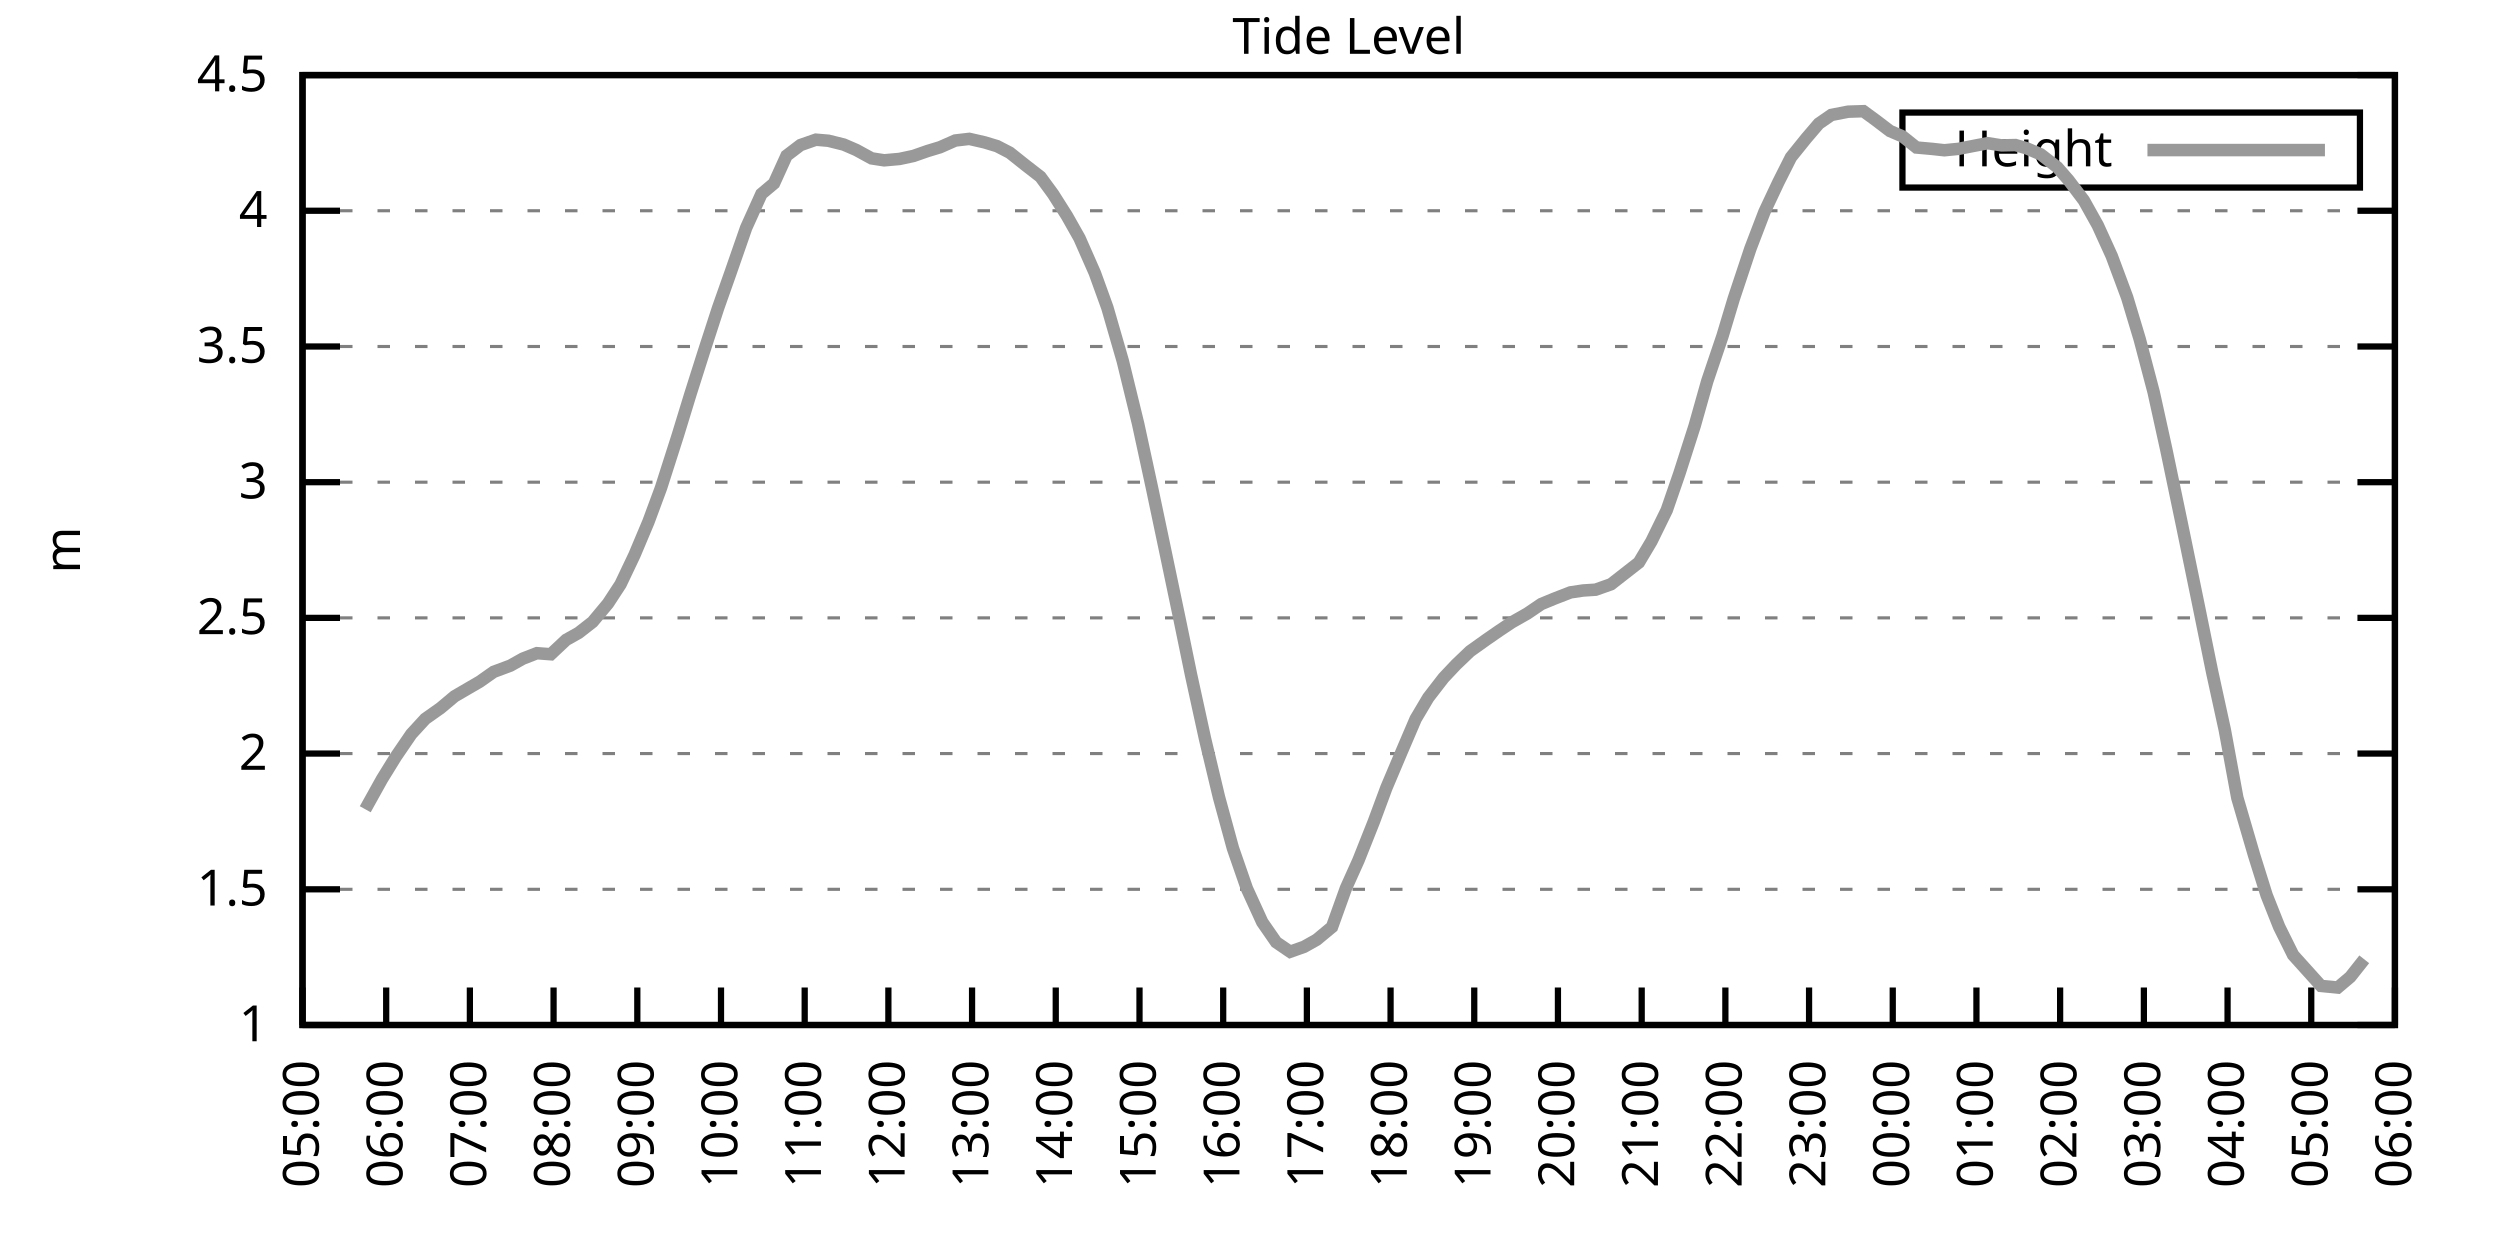
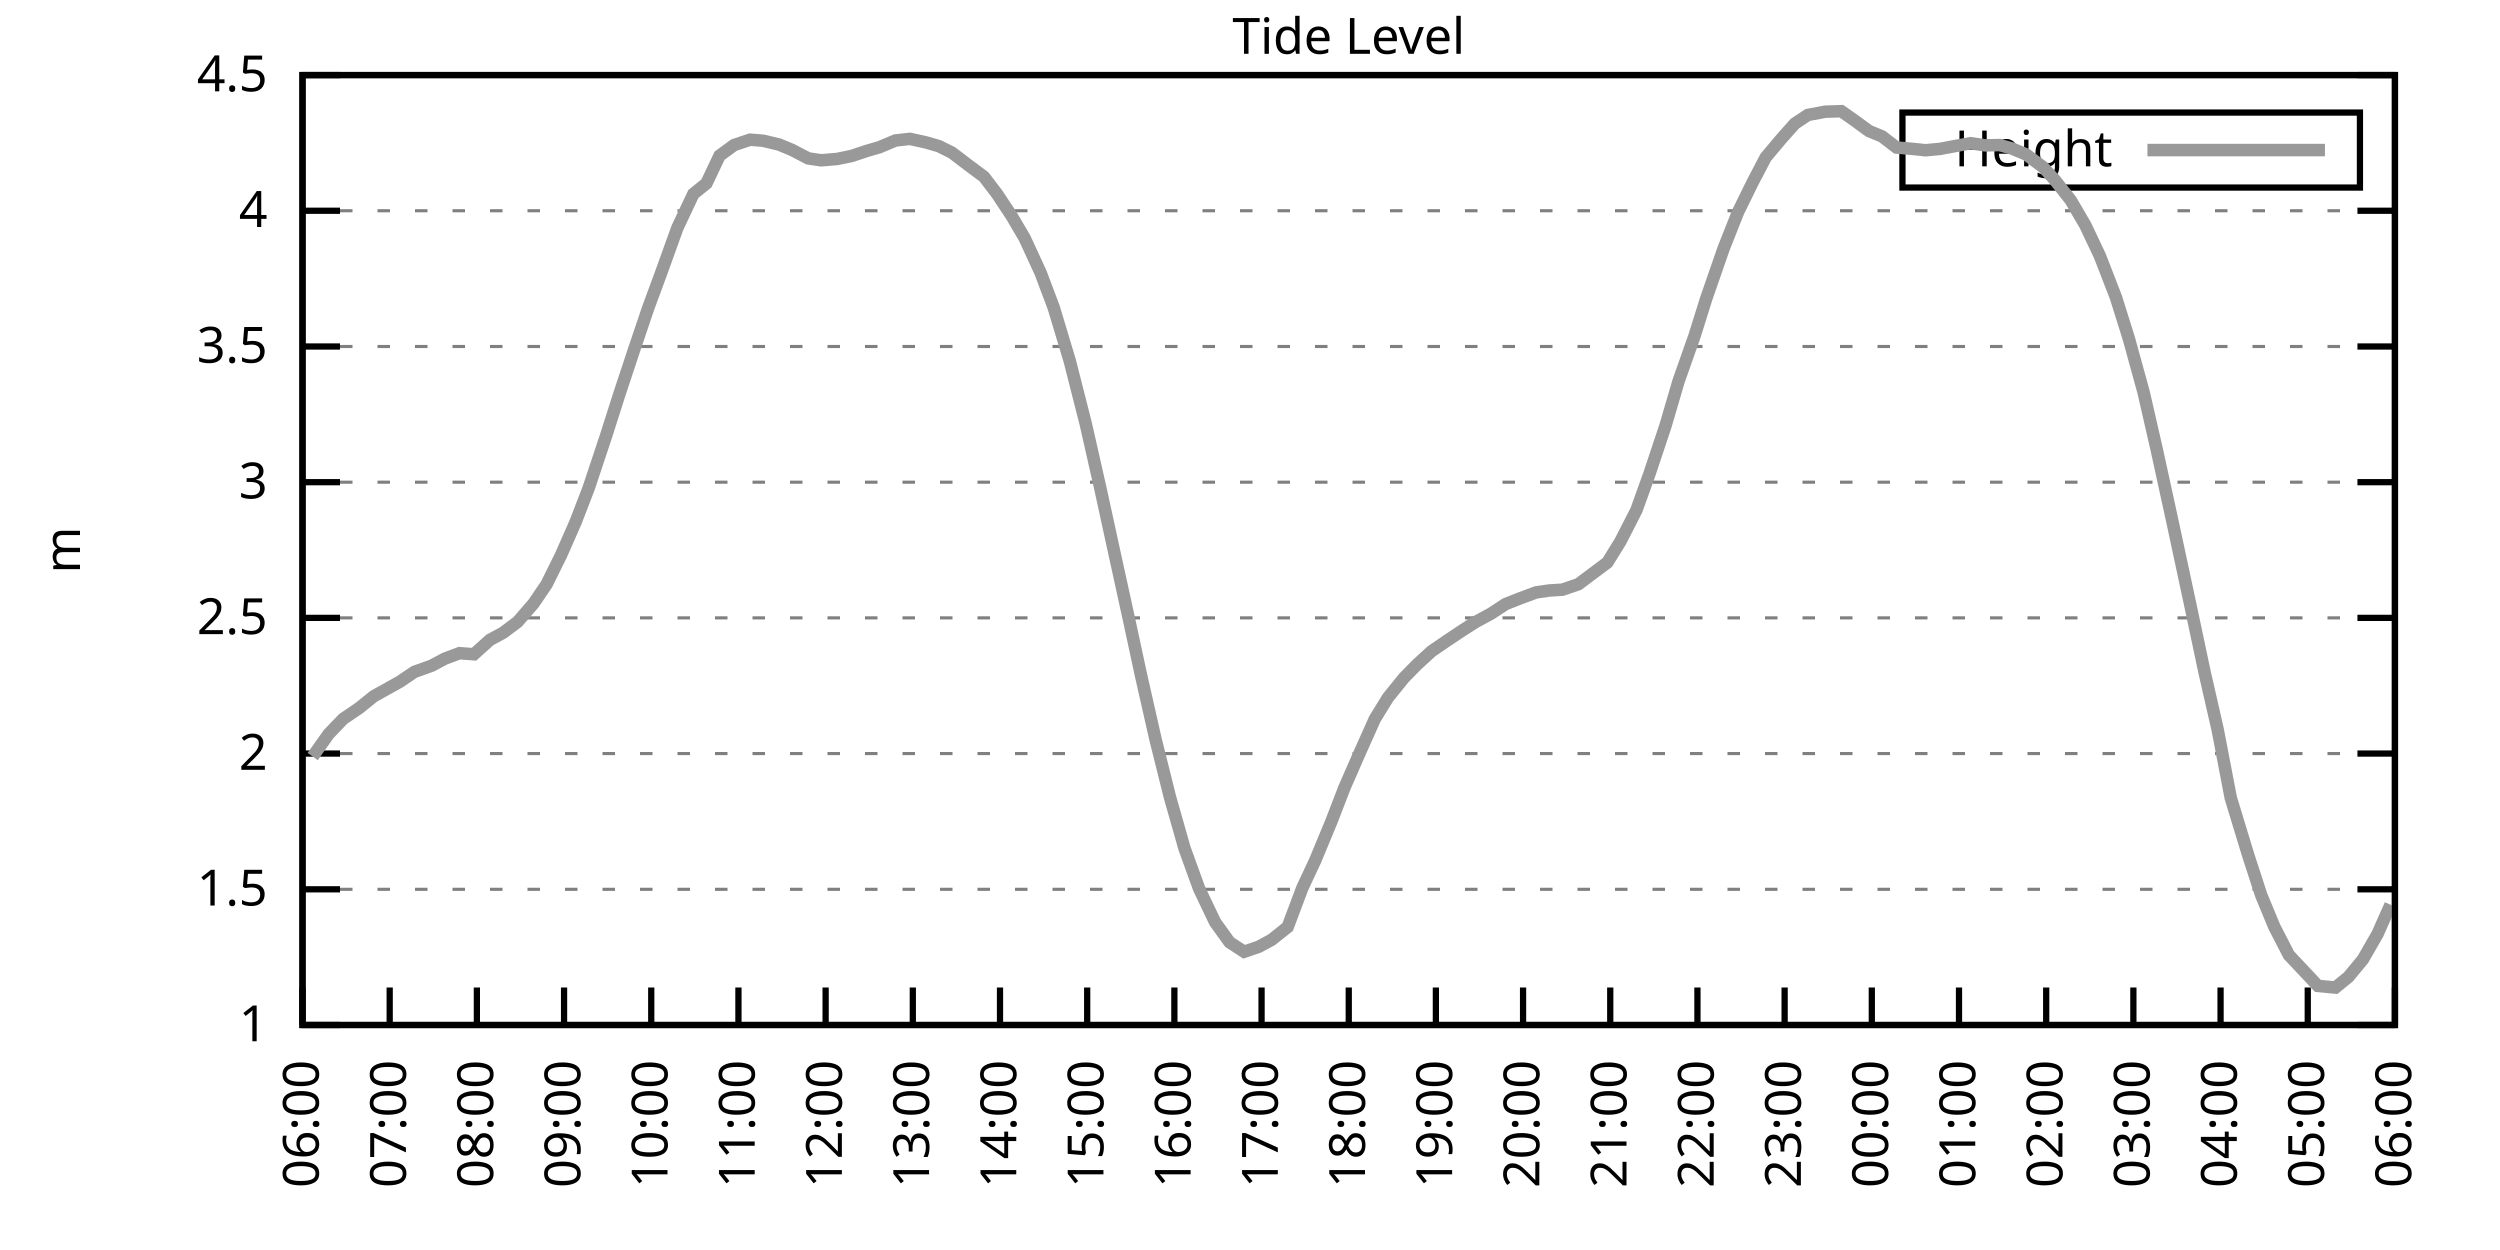
<svg xmlns="http://www.w3.org/2000/svg" xmlns:xlink="http://www.w3.org/1999/xlink" width="400" height="200" viewBox="0 0 400 200">
  <g id="gnuplot_canvas">
    <rect x="0" y="0" width="400" height="200" fill="none" />
    <defs>
      <circle id="gpDot" r="0.5" stroke-width="0.5" stroke="currentColor" />
      <path id="gpPt0" stroke-width="0.333" stroke="currentColor" d="M-1,0 h2 M0,-1 v2" />
      <path id="gpPt1" stroke-width="0.333" stroke="currentColor" d="M-1,-1 L1,1 M1,-1 L-1,1" />
      <path id="gpPt2" stroke-width="0.333" stroke="currentColor" d="M-1,0 L1,0 M0,-1 L0,1 M-1,-1 L1,1 M-1,1 L1,-1" />
      <rect id="gpPt3" stroke-width="0.333" stroke="currentColor" x="-1" y="-1" width="2" height="2" />
      <rect id="gpPt4" stroke-width="0.333" stroke="currentColor" fill="currentColor" x="-1" y="-1" width="2" height="2" />
      <circle id="gpPt5" stroke-width="0.333" stroke="currentColor" cx="0" cy="0" r="1" />
      <use xlink:href="#gpPt5" id="gpPt6" fill="currentColor" stroke="none" />
      <path id="gpPt7" stroke-width="0.333" stroke="currentColor" d="M0,-1.33 L-1.33,0.67 L1.33,0.67 z" />
      <use xlink:href="#gpPt7" id="gpPt8" fill="currentColor" stroke="none" />
      <use xlink:href="#gpPt7" id="gpPt9" stroke="currentColor" transform="rotate(180)" />
      <use xlink:href="#gpPt9" id="gpPt10" fill="currentColor" stroke="none" />
      <use xlink:href="#gpPt3" id="gpPt11" stroke="currentColor" transform="rotate(45)" />
      <use xlink:href="#gpPt11" id="gpPt12" fill="currentColor" stroke="none" />
      <path id="gpPt13" stroke-width="0.333" stroke="currentColor" d="M0,1.330 L1.265,0.411 L0.782,-1.067 L-0.782,-1.076 L-1.265,0.411 z" />
      <use xlink:href="#gpPt13" id="gpPt14" fill="currentColor" stroke="none" />
      <filter id="textbox" filterUnits="objectBoundingBox" x="0" y="0" height="1" width="1">
        <feFlood flood-color="white" flood-opacity="1" result="bgnd" />
        <feComposite in="SourceGraphic" in2="bgnd" operator="atop" />
      </filter>
      <filter id="greybox" filterUnits="objectBoundingBox" x="0" y="0" height="1" width="1">
        <feFlood flood-color="lightgrey" flood-opacity="1" result="grey" />
        <feComposite in="SourceGraphic" in2="grey" operator="atop" />
      </filter>
    </defs>
    <g fill="none" color="white" stroke="currentColor" stroke-width="1.00" stroke-linecap="butt" stroke-linejoin="miter">
</g>
    <g fill="none" color="black" stroke="currentColor" stroke-width="1.00" stroke-linecap="butt" stroke-linejoin="miter">
      <g stroke="none" shape-rendering="crispEdges">
        <polygon fill="rgb(255, 255, 255)" points="48.40,164.00 383.18,164.00 383.18,12.02 48.40,12.02 " />
      </g>
    </g>
    <g fill="none" color="black" stroke="currentColor" stroke-width="1.00" stroke-linecap="butt" stroke-linejoin="miter">
</g>
    <g fill="none" color="black" stroke="black" stroke-width="0.50" stroke-linecap="butt" stroke-linejoin="miter">
</g>
    <g fill="none" color="gray" stroke="currentColor" stroke-width="0.50" stroke-linecap="butt" stroke-linejoin="miter">
      <path stroke="gray" stroke-dasharray="2,4" class="gridline" d="M48.40,164.00 L383.19,164.00  " />
    </g>
    <g fill="none" color="gray" stroke="gray" stroke-width="1.00" stroke-linecap="butt" stroke-linejoin="miter">
</g>
    <g fill="none" color="black" stroke="currentColor" stroke-width="1.00" stroke-linecap="butt" stroke-linejoin="miter">
      <path stroke="black" d="M48.40,164.00 L54.40,164.00 M383.19,164.00 L377.19,164.00  " />
      <g transform="translate(42.80,166.60)" stroke="none" fill="black" font-family="Sans" font-size="8.00" text-anchor="end">
        <text>
          <tspan font-family="Sans"> 1</tspan>
        </text>
      </g>
    </g>
    <g fill="none" color="black" stroke="currentColor" stroke-width="1.00" stroke-linecap="butt" stroke-linejoin="miter">
</g>
    <g fill="none" color="black" stroke="black" stroke-width="0.50" stroke-linecap="butt" stroke-linejoin="miter">
</g>
    <g fill="none" color="gray" stroke="currentColor" stroke-width="0.50" stroke-linecap="butt" stroke-linejoin="miter">
      <path stroke="gray" stroke-dasharray="2,4" class="gridline" d="M48.40,142.29 L383.19,142.29  " />
    </g>
    <g fill="none" color="gray" stroke="gray" stroke-width="1.00" stroke-linecap="butt" stroke-linejoin="miter">
</g>
    <g fill="none" color="black" stroke="currentColor" stroke-width="1.00" stroke-linecap="butt" stroke-linejoin="miter">
      <path stroke="black" d="M48.40,142.29 L54.40,142.29 M383.19,142.29 L377.19,142.29  " />
      <g transform="translate(42.80,144.89)" stroke="none" fill="black" font-family="Sans" font-size="8.00" text-anchor="end">
        <text>
          <tspan font-family="Sans"> 1.5</tspan>
        </text>
      </g>
    </g>
    <g fill="none" color="black" stroke="currentColor" stroke-width="1.00" stroke-linecap="butt" stroke-linejoin="miter">
</g>
    <g fill="none" color="black" stroke="black" stroke-width="0.50" stroke-linecap="butt" stroke-linejoin="miter">
</g>
    <g fill="none" color="gray" stroke="currentColor" stroke-width="0.50" stroke-linecap="butt" stroke-linejoin="miter">
      <path stroke="gray" stroke-dasharray="2,4" class="gridline" d="M48.40,120.57 L383.19,120.57  " />
    </g>
    <g fill="none" color="gray" stroke="gray" stroke-width="1.00" stroke-linecap="butt" stroke-linejoin="miter">
</g>
    <g fill="none" color="black" stroke="currentColor" stroke-width="1.00" stroke-linecap="butt" stroke-linejoin="miter">
      <path stroke="black" d="M48.40,120.57 L54.40,120.57 M383.19,120.57 L377.19,120.57  " />
      <g transform="translate(42.80,123.17)" stroke="none" fill="black" font-family="Sans" font-size="8.00" text-anchor="end">
        <text>
          <tspan font-family="Sans"> 2</tspan>
        </text>
      </g>
    </g>
    <g fill="none" color="black" stroke="currentColor" stroke-width="1.00" stroke-linecap="butt" stroke-linejoin="miter">
</g>
    <g fill="none" color="black" stroke="black" stroke-width="0.50" stroke-linecap="butt" stroke-linejoin="miter">
</g>
    <g fill="none" color="gray" stroke="currentColor" stroke-width="0.50" stroke-linecap="butt" stroke-linejoin="miter">
      <path stroke="gray" stroke-dasharray="2,4" class="gridline" d="M48.40,98.86 L383.19,98.86  " />
    </g>
    <g fill="none" color="gray" stroke="gray" stroke-width="1.00" stroke-linecap="butt" stroke-linejoin="miter">
</g>
    <g fill="none" color="black" stroke="currentColor" stroke-width="1.00" stroke-linecap="butt" stroke-linejoin="miter">
      <path stroke="black" d="M48.40,98.86 L54.40,98.86 M383.19,98.86 L377.19,98.86  " />
      <g transform="translate(42.80,101.46)" stroke="none" fill="black" font-family="Sans" font-size="8.00" text-anchor="end">
        <text>
          <tspan font-family="Sans"> 2.5</tspan>
        </text>
      </g>
    </g>
    <g fill="none" color="black" stroke="currentColor" stroke-width="1.00" stroke-linecap="butt" stroke-linejoin="miter">
</g>
    <g fill="none" color="black" stroke="black" stroke-width="0.50" stroke-linecap="butt" stroke-linejoin="miter">
</g>
    <g fill="none" color="gray" stroke="currentColor" stroke-width="0.50" stroke-linecap="butt" stroke-linejoin="miter">
      <path stroke="gray" stroke-dasharray="2,4" class="gridline" d="M48.40,77.15 L383.19,77.15  " />
    </g>
    <g fill="none" color="gray" stroke="gray" stroke-width="1.00" stroke-linecap="butt" stroke-linejoin="miter">
</g>
    <g fill="none" color="black" stroke="currentColor" stroke-width="1.00" stroke-linecap="butt" stroke-linejoin="miter">
      <path stroke="black" d="M48.40,77.15 L54.40,77.15 M383.19,77.15 L377.19,77.15  " />
      <g transform="translate(42.80,79.75)" stroke="none" fill="black" font-family="Sans" font-size="8.00" text-anchor="end">
        <text>
          <tspan font-family="Sans"> 3</tspan>
        </text>
      </g>
    </g>
    <g fill="none" color="black" stroke="currentColor" stroke-width="1.00" stroke-linecap="butt" stroke-linejoin="miter">
</g>
    <g fill="none" color="black" stroke="black" stroke-width="0.50" stroke-linecap="butt" stroke-linejoin="miter">
</g>
    <g fill="none" color="gray" stroke="currentColor" stroke-width="0.50" stroke-linecap="butt" stroke-linejoin="miter">
      <path stroke="gray" stroke-dasharray="2,4" class="gridline" d="M48.40,55.44 L383.19,55.44  " />
    </g>
    <g fill="none" color="gray" stroke="gray" stroke-width="1.00" stroke-linecap="butt" stroke-linejoin="miter">
</g>
    <g fill="none" color="black" stroke="currentColor" stroke-width="1.00" stroke-linecap="butt" stroke-linejoin="miter">
      <path stroke="black" d="M48.40,55.44 L54.40,55.44 M383.19,55.44 L377.19,55.44  " />
      <g transform="translate(42.80,58.04)" stroke="none" fill="black" font-family="Sans" font-size="8.00" text-anchor="end">
        <text>
          <tspan font-family="Sans"> 3.5</tspan>
        </text>
      </g>
    </g>
    <g fill="none" color="black" stroke="currentColor" stroke-width="1.00" stroke-linecap="butt" stroke-linejoin="miter">
</g>
    <g fill="none" color="black" stroke="black" stroke-width="0.50" stroke-linecap="butt" stroke-linejoin="miter">
</g>
    <g fill="none" color="gray" stroke="currentColor" stroke-width="0.50" stroke-linecap="butt" stroke-linejoin="miter">
      <path stroke="gray" stroke-dasharray="2,4" class="gridline" d="M48.40,33.72 L383.19,33.72  " />
    </g>
    <g fill="none" color="gray" stroke="gray" stroke-width="1.00" stroke-linecap="butt" stroke-linejoin="miter">
</g>
    <g fill="none" color="black" stroke="currentColor" stroke-width="1.00" stroke-linecap="butt" stroke-linejoin="miter">
      <path stroke="black" d="M48.40,33.72 L54.40,33.72 M383.19,33.72 L377.19,33.72  " />
      <g transform="translate(42.80,36.32)" stroke="none" fill="black" font-family="Sans" font-size="8.00" text-anchor="end">
        <text>
          <tspan font-family="Sans"> 4</tspan>
        </text>
      </g>
    </g>
    <g fill="none" color="black" stroke="currentColor" stroke-width="1.00" stroke-linecap="butt" stroke-linejoin="miter">
</g>
    <g fill="none" color="black" stroke="black" stroke-width="0.50" stroke-linecap="butt" stroke-linejoin="miter">
</g>
    <g fill="none" color="gray" stroke="currentColor" stroke-width="0.50" stroke-linecap="butt" stroke-linejoin="miter">
      <path stroke="gray" stroke-dasharray="2,4" class="gridline" d="M48.40,12.01 L383.19,12.01  " />
    </g>
    <g fill="none" color="gray" stroke="gray" stroke-width="1.00" stroke-linecap="butt" stroke-linejoin="miter">
</g>
    <g fill="none" color="black" stroke="currentColor" stroke-width="1.00" stroke-linecap="butt" stroke-linejoin="miter">
      <path stroke="black" d="M48.40,12.01 L54.40,12.01 M383.19,12.01 L377.19,12.01  " />
      <g transform="translate(42.80,14.61)" stroke="none" fill="black" font-family="Sans" font-size="8.00" text-anchor="end">
        <text>
          <tspan font-family="Sans"> 4.5</tspan>
        </text>
      </g>
    </g>
    <g fill="none" color="black" stroke="currentColor" stroke-width="1.00" stroke-linecap="butt" stroke-linejoin="miter">
      <path stroke="black" d="M48.40,164.00 L48.40,158.00  " />
      <g transform="translate(51.00,169.60) rotate(270.00)" stroke="none" fill="black" font-family="Sans" font-size="8.00" text-anchor="end">
        <text>
-           <tspan font-family="Sans">05:00</tspan>
-         </text>
-       </g>
-     </g>
-     <g fill="none" color="black" stroke="currentColor" stroke-width="1.00" stroke-linecap="butt" stroke-linejoin="miter">
-       <path stroke="black" d="M61.79,164.00 L61.79,158.00  " />
-       <g transform="translate(64.39,169.60) rotate(270.00)" stroke="none" fill="black" font-family="Sans" font-size="8.00" text-anchor="end">
-         <text>
          <tspan font-family="Sans">06:00</tspan>
        </text>
      </g>
    </g>
    <g fill="none" color="black" stroke="currentColor" stroke-width="1.00" stroke-linecap="butt" stroke-linejoin="miter">
-       <path stroke="black" d="M75.18,164.00 L75.18,158.00  " />
-       <g transform="translate(77.78,169.60) rotate(270.00)" stroke="none" fill="black" font-family="Sans" font-size="8.00" text-anchor="end">
+       <path stroke="black" d="M62.35,164.00 L62.35,158.00  " />
+       <g transform="translate(64.95,169.60) rotate(270.00)" stroke="none" fill="black" font-family="Sans" font-size="8.00" text-anchor="end">
        <text>
          <tspan font-family="Sans">07:00</tspan>
        </text>
      </g>
    </g>
    <g fill="none" color="black" stroke="currentColor" stroke-width="1.00" stroke-linecap="butt" stroke-linejoin="miter">
-       <path stroke="black" d="M88.57,164.00 L88.57,158.00  " />
-       <g transform="translate(91.17,169.60) rotate(270.00)" stroke="none" fill="black" font-family="Sans" font-size="8.00" text-anchor="end">
+       <path stroke="black" d="M76.30,164.00 L76.30,158.00  " />
+       <g transform="translate(78.90,169.60) rotate(270.00)" stroke="none" fill="black" font-family="Sans" font-size="8.00" text-anchor="end">
        <text>
          <tspan font-family="Sans">08:00</tspan>
        </text>
      </g>
    </g>
    <g fill="none" color="black" stroke="currentColor" stroke-width="1.00" stroke-linecap="butt" stroke-linejoin="miter">
-       <path stroke="black" d="M101.97,164.00 L101.97,158.00  " />
-       <g transform="translate(104.57,169.60) rotate(270.00)" stroke="none" fill="black" font-family="Sans" font-size="8.00" text-anchor="end">
+       <path stroke="black" d="M90.25,164.00 L90.25,158.00  " />
+       <g transform="translate(92.85,169.60) rotate(270.00)" stroke="none" fill="black" font-family="Sans" font-size="8.00" text-anchor="end">
        <text>
          <tspan font-family="Sans">09:00</tspan>
        </text>
      </g>
    </g>
    <g fill="none" color="black" stroke="currentColor" stroke-width="1.00" stroke-linecap="butt" stroke-linejoin="miter">
-       <path stroke="black" d="M115.36,164.00 L115.36,158.00  " />
-       <g transform="translate(117.96,169.60) rotate(270.00)" stroke="none" fill="black" font-family="Sans" font-size="8.00" text-anchor="end">
+       <path stroke="black" d="M104.20,164.00 L104.20,158.00  " />
+       <g transform="translate(106.80,169.60) rotate(270.00)" stroke="none" fill="black" font-family="Sans" font-size="8.00" text-anchor="end">
        <text>
          <tspan font-family="Sans">10:00</tspan>
        </text>
      </g>
    </g>
    <g fill="none" color="black" stroke="currentColor" stroke-width="1.00" stroke-linecap="butt" stroke-linejoin="miter">
-       <path stroke="black" d="M128.75,164.00 L128.75,158.00  " />
-       <g transform="translate(131.35,169.60) rotate(270.00)" stroke="none" fill="black" font-family="Sans" font-size="8.00" text-anchor="end">
+       <path stroke="black" d="M118.15,164.00 L118.15,158.00  " />
+       <g transform="translate(120.75,169.60) rotate(270.00)" stroke="none" fill="black" font-family="Sans" font-size="8.00" text-anchor="end">
        <text>
          <tspan font-family="Sans">11:00</tspan>
        </text>
      </g>
    </g>
    <g fill="none" color="black" stroke="currentColor" stroke-width="1.00" stroke-linecap="butt" stroke-linejoin="miter">
-       <path stroke="black" d="M142.14,164.00 L142.14,158.00  " />
-       <g transform="translate(144.74,169.60) rotate(270.00)" stroke="none" fill="black" font-family="Sans" font-size="8.00" text-anchor="end">
+       <path stroke="black" d="M132.10,164.00 L132.10,158.00  " />
+       <g transform="translate(134.70,169.60) rotate(270.00)" stroke="none" fill="black" font-family="Sans" font-size="8.00" text-anchor="end">
        <text>
          <tspan font-family="Sans">12:00</tspan>
        </text>
      </g>
    </g>
    <g fill="none" color="black" stroke="currentColor" stroke-width="1.00" stroke-linecap="butt" stroke-linejoin="miter">
-       <path stroke="black" d="M155.53,164.00 L155.53,158.00  " />
-       <g transform="translate(158.13,169.60) rotate(270.00)" stroke="none" fill="black" font-family="Sans" font-size="8.00" text-anchor="end">
+       <path stroke="black" d="M146.05,164.00 L146.05,158.00  " />
+       <g transform="translate(148.65,169.60) rotate(270.00)" stroke="none" fill="black" font-family="Sans" font-size="8.00" text-anchor="end">
        <text>
          <tspan font-family="Sans">13:00</tspan>
        </text>
      </g>
    </g>
    <g fill="none" color="black" stroke="currentColor" stroke-width="1.00" stroke-linecap="butt" stroke-linejoin="miter">
-       <path stroke="black" d="M168.92,164.00 L168.92,158.00  " />
-       <g transform="translate(171.52,169.60) rotate(270.00)" stroke="none" fill="black" font-family="Sans" font-size="8.00" text-anchor="end">
+       <path stroke="black" d="M160.00,164.00 L160.00,158.00  " />
+       <g transform="translate(162.60,169.60) rotate(270.00)" stroke="none" fill="black" font-family="Sans" font-size="8.00" text-anchor="end">
        <text>
          <tspan font-family="Sans">14:00</tspan>
        </text>
      </g>
    </g>
    <g fill="none" color="black" stroke="currentColor" stroke-width="1.00" stroke-linecap="butt" stroke-linejoin="miter">
-       <path stroke="black" d="M182.32,164.00 L182.32,158.00  " />
-       <g transform="translate(184.92,169.60) rotate(270.00)" stroke="none" fill="black" font-family="Sans" font-size="8.00" text-anchor="end">
+       <path stroke="black" d="M173.95,164.00 L173.95,158.00  " />
+       <g transform="translate(176.55,169.60) rotate(270.00)" stroke="none" fill="black" font-family="Sans" font-size="8.00" text-anchor="end">
        <text>
          <tspan font-family="Sans">15:00</tspan>
        </text>
      </g>
    </g>
    <g fill="none" color="black" stroke="currentColor" stroke-width="1.00" stroke-linecap="butt" stroke-linejoin="miter">
-       <path stroke="black" d="M195.71,164.00 L195.71,158.00  " />
-       <g transform="translate(198.31,169.60) rotate(270.00)" stroke="none" fill="black" font-family="Sans" font-size="8.00" text-anchor="end">
+       <path stroke="black" d="M187.90,164.00 L187.90,158.00  " />
+       <g transform="translate(190.50,169.60) rotate(270.00)" stroke="none" fill="black" font-family="Sans" font-size="8.00" text-anchor="end">
        <text>
          <tspan font-family="Sans">16:00</tspan>
        </text>
      </g>
    </g>
    <g fill="none" color="black" stroke="currentColor" stroke-width="1.00" stroke-linecap="butt" stroke-linejoin="miter">
-       <path stroke="black" d="M209.10,164.00 L209.10,158.00  " />
-       <g transform="translate(211.70,169.60) rotate(270.00)" stroke="none" fill="black" font-family="Sans" font-size="8.00" text-anchor="end">
+       <path stroke="black" d="M201.85,164.00 L201.85,158.00  " />
+       <g transform="translate(204.45,169.60) rotate(270.00)" stroke="none" fill="black" font-family="Sans" font-size="8.00" text-anchor="end">
        <text>
          <tspan font-family="Sans">17:00</tspan>
        </text>
      </g>
    </g>
    <g fill="none" color="black" stroke="currentColor" stroke-width="1.00" stroke-linecap="butt" stroke-linejoin="miter">
-       <path stroke="black" d="M222.49,164.00 L222.49,158.00  " />
-       <g transform="translate(225.09,169.60) rotate(270.00)" stroke="none" fill="black" font-family="Sans" font-size="8.00" text-anchor="end">
+       <path stroke="black" d="M215.80,164.00 L215.80,158.00  " />
+       <g transform="translate(218.40,169.60) rotate(270.00)" stroke="none" fill="black" font-family="Sans" font-size="8.00" text-anchor="end">
        <text>
          <tspan font-family="Sans">18:00</tspan>
        </text>
      </g>
    </g>
    <g fill="none" color="black" stroke="currentColor" stroke-width="1.00" stroke-linecap="butt" stroke-linejoin="miter">
-       <path stroke="black" d="M235.88,164.00 L235.88,158.00  " />
-       <g transform="translate(238.48,169.60) rotate(270.00)" stroke="none" fill="black" font-family="Sans" font-size="8.00" text-anchor="end">
+       <path stroke="black" d="M229.74,164.00 L229.74,158.00  " />
+       <g transform="translate(232.34,169.60) rotate(270.00)" stroke="none" fill="black" font-family="Sans" font-size="8.00" text-anchor="end">
        <text>
          <tspan font-family="Sans">19:00</tspan>
        </text>
      </g>
    </g>
    <g fill="none" color="black" stroke="currentColor" stroke-width="1.00" stroke-linecap="butt" stroke-linejoin="miter">
-       <path stroke="black" d="M249.27,164.00 L249.27,158.00  " />
-       <g transform="translate(251.87,169.60) rotate(270.00)" stroke="none" fill="black" font-family="Sans" font-size="8.00" text-anchor="end">
+       <path stroke="black" d="M243.69,164.00 L243.69,158.00  " />
+       <g transform="translate(246.29,169.60) rotate(270.00)" stroke="none" fill="black" font-family="Sans" font-size="8.00" text-anchor="end">
        <text>
          <tspan font-family="Sans">20:00</tspan>
        </text>
      </g>
    </g>
    <g fill="none" color="black" stroke="currentColor" stroke-width="1.00" stroke-linecap="butt" stroke-linejoin="miter">
-       <path stroke="black" d="M262.67,164.00 L262.67,158.00  " />
-       <g transform="translate(265.27,169.60) rotate(270.00)" stroke="none" fill="black" font-family="Sans" font-size="8.00" text-anchor="end">
+       <path stroke="black" d="M257.64,164.00 L257.64,158.00  " />
+       <g transform="translate(260.24,169.60) rotate(270.00)" stroke="none" fill="black" font-family="Sans" font-size="8.00" text-anchor="end">
        <text>
          <tspan font-family="Sans">21:00</tspan>
        </text>
      </g>
    </g>
    <g fill="none" color="black" stroke="currentColor" stroke-width="1.00" stroke-linecap="butt" stroke-linejoin="miter">
-       <path stroke="black" d="M276.06,164.00 L276.06,158.00  " />
-       <g transform="translate(278.66,169.60) rotate(270.00)" stroke="none" fill="black" font-family="Sans" font-size="8.00" text-anchor="end">
+       <path stroke="black" d="M271.59,164.00 L271.59,158.00  " />
+       <g transform="translate(274.19,169.60) rotate(270.00)" stroke="none" fill="black" font-family="Sans" font-size="8.00" text-anchor="end">
        <text>
          <tspan font-family="Sans">22:00</tspan>
        </text>
      </g>
    </g>
    <g fill="none" color="black" stroke="currentColor" stroke-width="1.00" stroke-linecap="butt" stroke-linejoin="miter">
-       <path stroke="black" d="M289.45,164.00 L289.45,158.00  " />
-       <g transform="translate(292.05,169.60) rotate(270.00)" stroke="none" fill="black" font-family="Sans" font-size="8.00" text-anchor="end">
+       <path stroke="black" d="M285.54,164.00 L285.54,158.00  " />
+       <g transform="translate(288.14,169.60) rotate(270.00)" stroke="none" fill="black" font-family="Sans" font-size="8.00" text-anchor="end">
        <text>
          <tspan font-family="Sans">23:00</tspan>
        </text>
      </g>
    </g>
    <g fill="none" color="black" stroke="currentColor" stroke-width="1.00" stroke-linecap="butt" stroke-linejoin="miter">
-       <path stroke="black" d="M302.84,164.00 L302.84,158.00  " />
-       <g transform="translate(305.44,169.60) rotate(270.00)" stroke="none" fill="black" font-family="Sans" font-size="8.00" text-anchor="end">
+       <path stroke="black" d="M299.49,164.00 L299.49,158.00  " />
+       <g transform="translate(302.09,169.60) rotate(270.00)" stroke="none" fill="black" font-family="Sans" font-size="8.00" text-anchor="end">
        <text>
          <tspan font-family="Sans">00:00</tspan>
        </text>
      </g>
    </g>
    <g fill="none" color="black" stroke="currentColor" stroke-width="1.00" stroke-linecap="butt" stroke-linejoin="miter">
-       <path stroke="black" d="M316.23,164.00 L316.23,158.00  " />
-       <g transform="translate(318.83,169.60) rotate(270.00)" stroke="none" fill="black" font-family="Sans" font-size="8.00" text-anchor="end">
+       <path stroke="black" d="M313.44,164.00 L313.44,158.00  " />
+       <g transform="translate(316.04,169.60) rotate(270.00)" stroke="none" fill="black" font-family="Sans" font-size="8.00" text-anchor="end">
        <text>
          <tspan font-family="Sans">01:00</tspan>
        </text>
      </g>
    </g>
    <g fill="none" color="black" stroke="currentColor" stroke-width="1.00" stroke-linecap="butt" stroke-linejoin="miter">
-       <path stroke="black" d="M329.62,164.00 L329.62,158.00  " />
-       <g transform="translate(332.22,169.60) rotate(270.00)" stroke="none" fill="black" font-family="Sans" font-size="8.00" text-anchor="end">
+       <path stroke="black" d="M327.39,164.00 L327.39,158.00  " />
+       <g transform="translate(329.99,169.60) rotate(270.00)" stroke="none" fill="black" font-family="Sans" font-size="8.00" text-anchor="end">
        <text>
          <tspan font-family="Sans">02:00</tspan>
        </text>
      </g>
    </g>
    <g fill="none" color="black" stroke="currentColor" stroke-width="1.00" stroke-linecap="butt" stroke-linejoin="miter">
-       <path stroke="black" d="M343.02,164.00 L343.02,158.00  " />
-       <g transform="translate(345.62,169.60) rotate(270.00)" stroke="none" fill="black" font-family="Sans" font-size="8.00" text-anchor="end">
+       <path stroke="black" d="M341.34,164.00 L341.34,158.00  " />
+       <g transform="translate(343.94,169.60) rotate(270.00)" stroke="none" fill="black" font-family="Sans" font-size="8.00" text-anchor="end">
        <text>
          <tspan font-family="Sans">03:00</tspan>
        </text>
      </g>
    </g>
    <g fill="none" color="black" stroke="currentColor" stroke-width="1.00" stroke-linecap="butt" stroke-linejoin="miter">
-       <path stroke="black" d="M356.41,164.00 L356.41,158.00  " />
-       <g transform="translate(359.01,169.60) rotate(270.00)" stroke="none" fill="black" font-family="Sans" font-size="8.00" text-anchor="end">
+       <path stroke="black" d="M355.29,164.00 L355.29,158.00  " />
+       <g transform="translate(357.89,169.60) rotate(270.00)" stroke="none" fill="black" font-family="Sans" font-size="8.00" text-anchor="end">
        <text>
          <tspan font-family="Sans">04:00</tspan>
        </text>
      </g>
    </g>
    <g fill="none" color="black" stroke="currentColor" stroke-width="1.00" stroke-linecap="butt" stroke-linejoin="miter">
-       <path stroke="black" d="M369.80,164.00 L369.80,158.00  " />
-       <g transform="translate(372.40,169.60) rotate(270.00)" stroke="none" fill="black" font-family="Sans" font-size="8.00" text-anchor="end">
+       <path stroke="black" d="M369.24,164.00 L369.24,158.00  " />
+       <g transform="translate(371.84,169.60) rotate(270.00)" stroke="none" fill="black" font-family="Sans" font-size="8.00" text-anchor="end">
        <text>
          <tspan font-family="Sans">05:00</tspan>
        </text>
      </g>
    </g>
    <g fill="none" color="black" stroke="currentColor" stroke-width="1.00" stroke-linecap="butt" stroke-linejoin="miter">
      <path stroke="black" d="M383.19,164.00 L383.19,158.00  " />
      <g transform="translate(385.79,169.60) rotate(270.00)" stroke="none" fill="black" font-family="Sans" font-size="8.00" text-anchor="end">
        <text>
          <tspan font-family="Sans">06:00</tspan>
        </text>
      </g>
    </g>
    <g fill="none" color="black" stroke="currentColor" stroke-width="1.00" stroke-linecap="butt" stroke-linejoin="miter">
</g>
    <g fill="none" color="black" stroke="currentColor" stroke-width="1.00" stroke-linecap="butt" stroke-linejoin="miter">
      <path stroke="black" d="M48.40,12.01 L48.40,164.00 L383.19,164.00 L383.19,12.01 L48.40,12.01 Z  " />
    </g>
    <g fill="none" color="black" stroke="currentColor" stroke-width="1.00" stroke-linecap="butt" stroke-linejoin="miter">
</g>
    <g fill="none" color="black" stroke="currentColor" stroke-width="1.00" stroke-linecap="butt" stroke-linejoin="miter">
      <path stroke="black" d="M304.39,30.01 L304.39,18.01 L377.59,18.01 L377.59,30.01 L304.39,30.01 Z  " />
    </g>
    <g id="Tide_level_plot_1">
      <g fill="none" color="white" stroke="black" stroke-width="2.00" stroke-linecap="butt" stroke-linejoin="miter">
</g>
      <g fill="none" color="black" stroke="currentColor" stroke-width="2.00" stroke-linecap="butt" stroke-linejoin="miter">
        <g transform="translate(337.99,26.61)" stroke="none" fill="black" font-family="Sans" font-size="8.00" text-anchor="end">
          <text>
            <tspan font-family="Sans">Height</tspan>
          </text>
        </g>
      </g>
      <g fill="none" color="black" stroke="currentColor" stroke-width="2.00" stroke-linecap="butt" stroke-linejoin="miter">
-         <path stroke="rgb(153, 153, 153)" d="M343.59,24.01 L371.99,24.01 M58.44,129.48 L61.12,124.66 L63.35,121.05 L65.81,117.45 L68.04,115.02 L70.50,113.28   L72.73,111.41 L74.96,110.11 L76.75,109.07 L78.98,107.50 L81.66,106.50 L83.66,105.38 L85.90,104.51 L88.13,104.68   L90.58,102.38 L92.59,101.25 L94.82,99.51 L97.28,96.56 L99.29,93.48 L101.52,88.79 L103.75,83.49 L105.76,78.06   L108.44,69.68 L110.45,63.12 L112.68,56.09 L114.91,49.23 L116.92,43.54 L119.38,36.46 L121.83,31.03 L123.84,29.34   L125.85,24.91 L128.08,23.21 L130.54,22.35 L132.54,22.52 L135.00,23.13 L137.01,24.00 L139.46,25.34 L141.47,25.65   L143.93,25.43 L146.16,24.95 L148.39,24.17 L150.40,23.56 L152.85,22.48 L155.09,22.22 L157.54,22.78 L159.55,23.39   L161.56,24.43 L164.01,26.38 L166.47,28.29 L168.48,31.03 L170.71,34.55 L172.72,38.11 L175.17,43.67 L177.18,49.23   L179.64,57.74 L182.09,67.77 L184.32,78.06 L186.56,88.70 L188.79,99.34 L190.57,107.98 L192.81,118.23 L195.04,127.57   L197.27,135.73 L199.50,142.16 L201.96,147.54 L204.19,150.76 L206.42,152.28 L208.65,151.49 L210.66,150.36 L213.12,148.32   L215.35,142.11 L217.36,137.64 L219.81,131.47 L221.82,126.05 L224.28,120.23 L226.51,115.02 L228.52,111.63 L230.97,108.46   L232.98,106.33 L235.21,104.20 L237.89,102.29 L239.90,100.90 L241.91,99.56 L244.36,98.17 L246.60,96.65 L248.60,95.82   L251.28,94.78 L253.29,94.48 L255.30,94.35 L257.76,93.48 L262.22,90.00 L264.23,86.62 L266.68,81.62 L268.69,75.80   L271.15,68.12 L273.16,60.99 L275.61,53.74 L277.40,47.79 L280.07,39.76 L282.31,33.90 L284.54,29.16 L286.55,25.17   L289.00,22.13 L291.01,19.78 L293.02,18.39 L295.70,17.87 L298.15,17.79 L300.16,19.26 L302.39,20.96 L304.40,21.82   L306.63,23.60 L309.09,23.82 L311.10,24.04 L313.33,23.82 L315.79,23.34 L318.02,22.91 L320.25,23.26 L322.48,23.21   L324.27,23.73 L326.50,24.69 L329.18,26.77 L330.96,28.82 L333.42,32.07 L335.65,36.07 L337.88,40.97 L340.34,47.58   L342.35,54.26 L344.58,62.73 L346.59,71.85 L349.04,83.58 L351.72,96.60 L353.95,107.55 L355.96,116.75 L357.97,127.65   L360.65,136.82 L362.66,143.24 L364.66,148.28 L366.90,152.80 L371.36,157.75 L374.04,158.01 L376.05,156.31 L378.28,153.49    " />
+         <path stroke="rgb(153, 153, 153)" d="M343.59,24.01 L371.99,24.01 M50.03,121.05 L52.58,117.45 L54.91,115.02 L57.47,113.28 L59.79,111.41 L62.12,110.11   L63.98,109.07 L66.30,107.50 L69.09,106.50 L71.18,105.38 L73.51,104.51 L75.83,104.68 L78.39,102.38 L80.48,101.25   L82.81,99.51 L85.37,96.56 L87.46,93.48 L89.78,88.79 L92.11,83.49 L94.20,78.06 L96.99,69.68 L99.08,63.12   L101.41,56.09 L103.73,49.23 L105.83,43.54 L108.38,36.46 L110.94,31.03 L113.03,29.34 L115.13,24.91 L117.45,23.21   L120.01,22.35 L122.10,22.52 L124.66,23.13 L126.75,24.00 L129.31,25.34 L131.40,25.65 L133.96,25.43 L136.28,24.95   L138.61,24.17 L140.70,23.56 L143.26,22.48 L145.58,22.22 L148.14,22.78 L150.23,23.39 L152.32,24.43 L154.88,26.38   L157.44,28.29 L159.53,31.03 L161.86,34.55 L163.95,38.11 L166.51,43.67 L168.60,49.23 L171.16,57.74 L173.71,67.77   L176.04,78.06 L178.36,88.70 L180.69,99.34 L182.55,107.98 L184.87,118.23 L187.20,127.57 L189.52,135.73 L191.85,142.16   L194.41,147.54 L196.73,150.76 L199.06,152.28 L201.38,151.49 L203.47,150.36 L206.03,148.32 L208.36,142.11 L210.45,137.64   L213.01,131.47 L215.10,126.05 L217.65,120.23 L219.98,115.02 L222.07,111.63 L224.63,108.46 L226.72,106.33 L229.05,104.20   L231.84,102.29 L233.93,100.90 L236.02,99.56 L238.58,98.17 L240.90,96.65 L243.00,95.82 L245.79,94.78 L247.88,94.48   L249.97,94.35 L252.53,93.48 L257.18,90.00 L259.27,86.62 L261.83,81.62 L263.92,75.80 L266.48,68.12 L268.57,60.99   L271.13,53.74 L272.99,47.79 L275.78,39.76 L278.10,33.90 L280.43,29.16 L282.52,25.17 L285.08,22.13 L287.17,19.78   L289.26,18.39 L292.05,17.87 L294.61,17.79 L296.70,19.26 L299.03,20.96 L301.12,21.82 L303.44,23.60 L306.00,23.82   L308.09,24.04 L310.42,23.82 L312.98,23.34 L315.30,22.91 L317.63,23.26 L319.95,23.21 L321.81,23.73 L324.14,24.69   L326.93,26.77 L328.79,28.82 L331.34,32.07 L333.67,36.07 L335.99,40.97 L338.55,47.58 L340.64,54.26 L342.97,62.73   L345.06,71.85 L347.62,83.58 L350.41,96.60 L352.73,107.55 L354.83,116.75 L356.92,127.65 L359.71,136.82 L361.80,143.24   L363.89,148.28 L366.22,152.80 L370.87,157.75 L373.66,158.01 L375.75,156.31 L378.08,153.49 L380.40,149.45 L382.49,144.76    " />
      </g>
    </g>
    <g fill="none" color="black" stroke="currentColor" stroke-width="2.00" stroke-linecap="butt" stroke-linejoin="miter">
</g>
    <g fill="none" color="black" stroke="black" stroke-width="1.00" stroke-linecap="butt" stroke-linejoin="miter">
</g>
    <g fill="none" color="black" stroke="currentColor" stroke-width="1.00" stroke-linecap="butt" stroke-linejoin="miter">
      <path stroke="black" d="M48.40,12.01 L48.40,164.00 L383.19,164.00 L383.19,12.01 L48.40,12.01 Z  " />
      <g transform="translate(12.80,88.01) rotate(270.00)" stroke="none" fill="black" font-family="Sans" font-size="8.00" text-anchor="middle">
        <text>
          <tspan font-family="Sans">m</tspan>
        </text>
      </g>
    </g>
    <g fill="none" color="black" stroke="currentColor" stroke-width="1.00" stroke-linecap="butt" stroke-linejoin="miter">
</g>
    <g fill="none" color="black" stroke="currentColor" stroke-width="1.00" stroke-linecap="butt" stroke-linejoin="miter">
      <g transform="translate(215.79,8.61)" stroke="none" fill="black" font-family="Sans" font-size="8.00" text-anchor="middle">
        <text>
          <tspan font-family="Sans">Tide Level</tspan>
        </text>
      </g>
    </g>
    <g fill="none" color="black" stroke="currentColor" stroke-width="1.00" stroke-linecap="butt" stroke-linejoin="miter">
</g>
  </g>
</svg>
